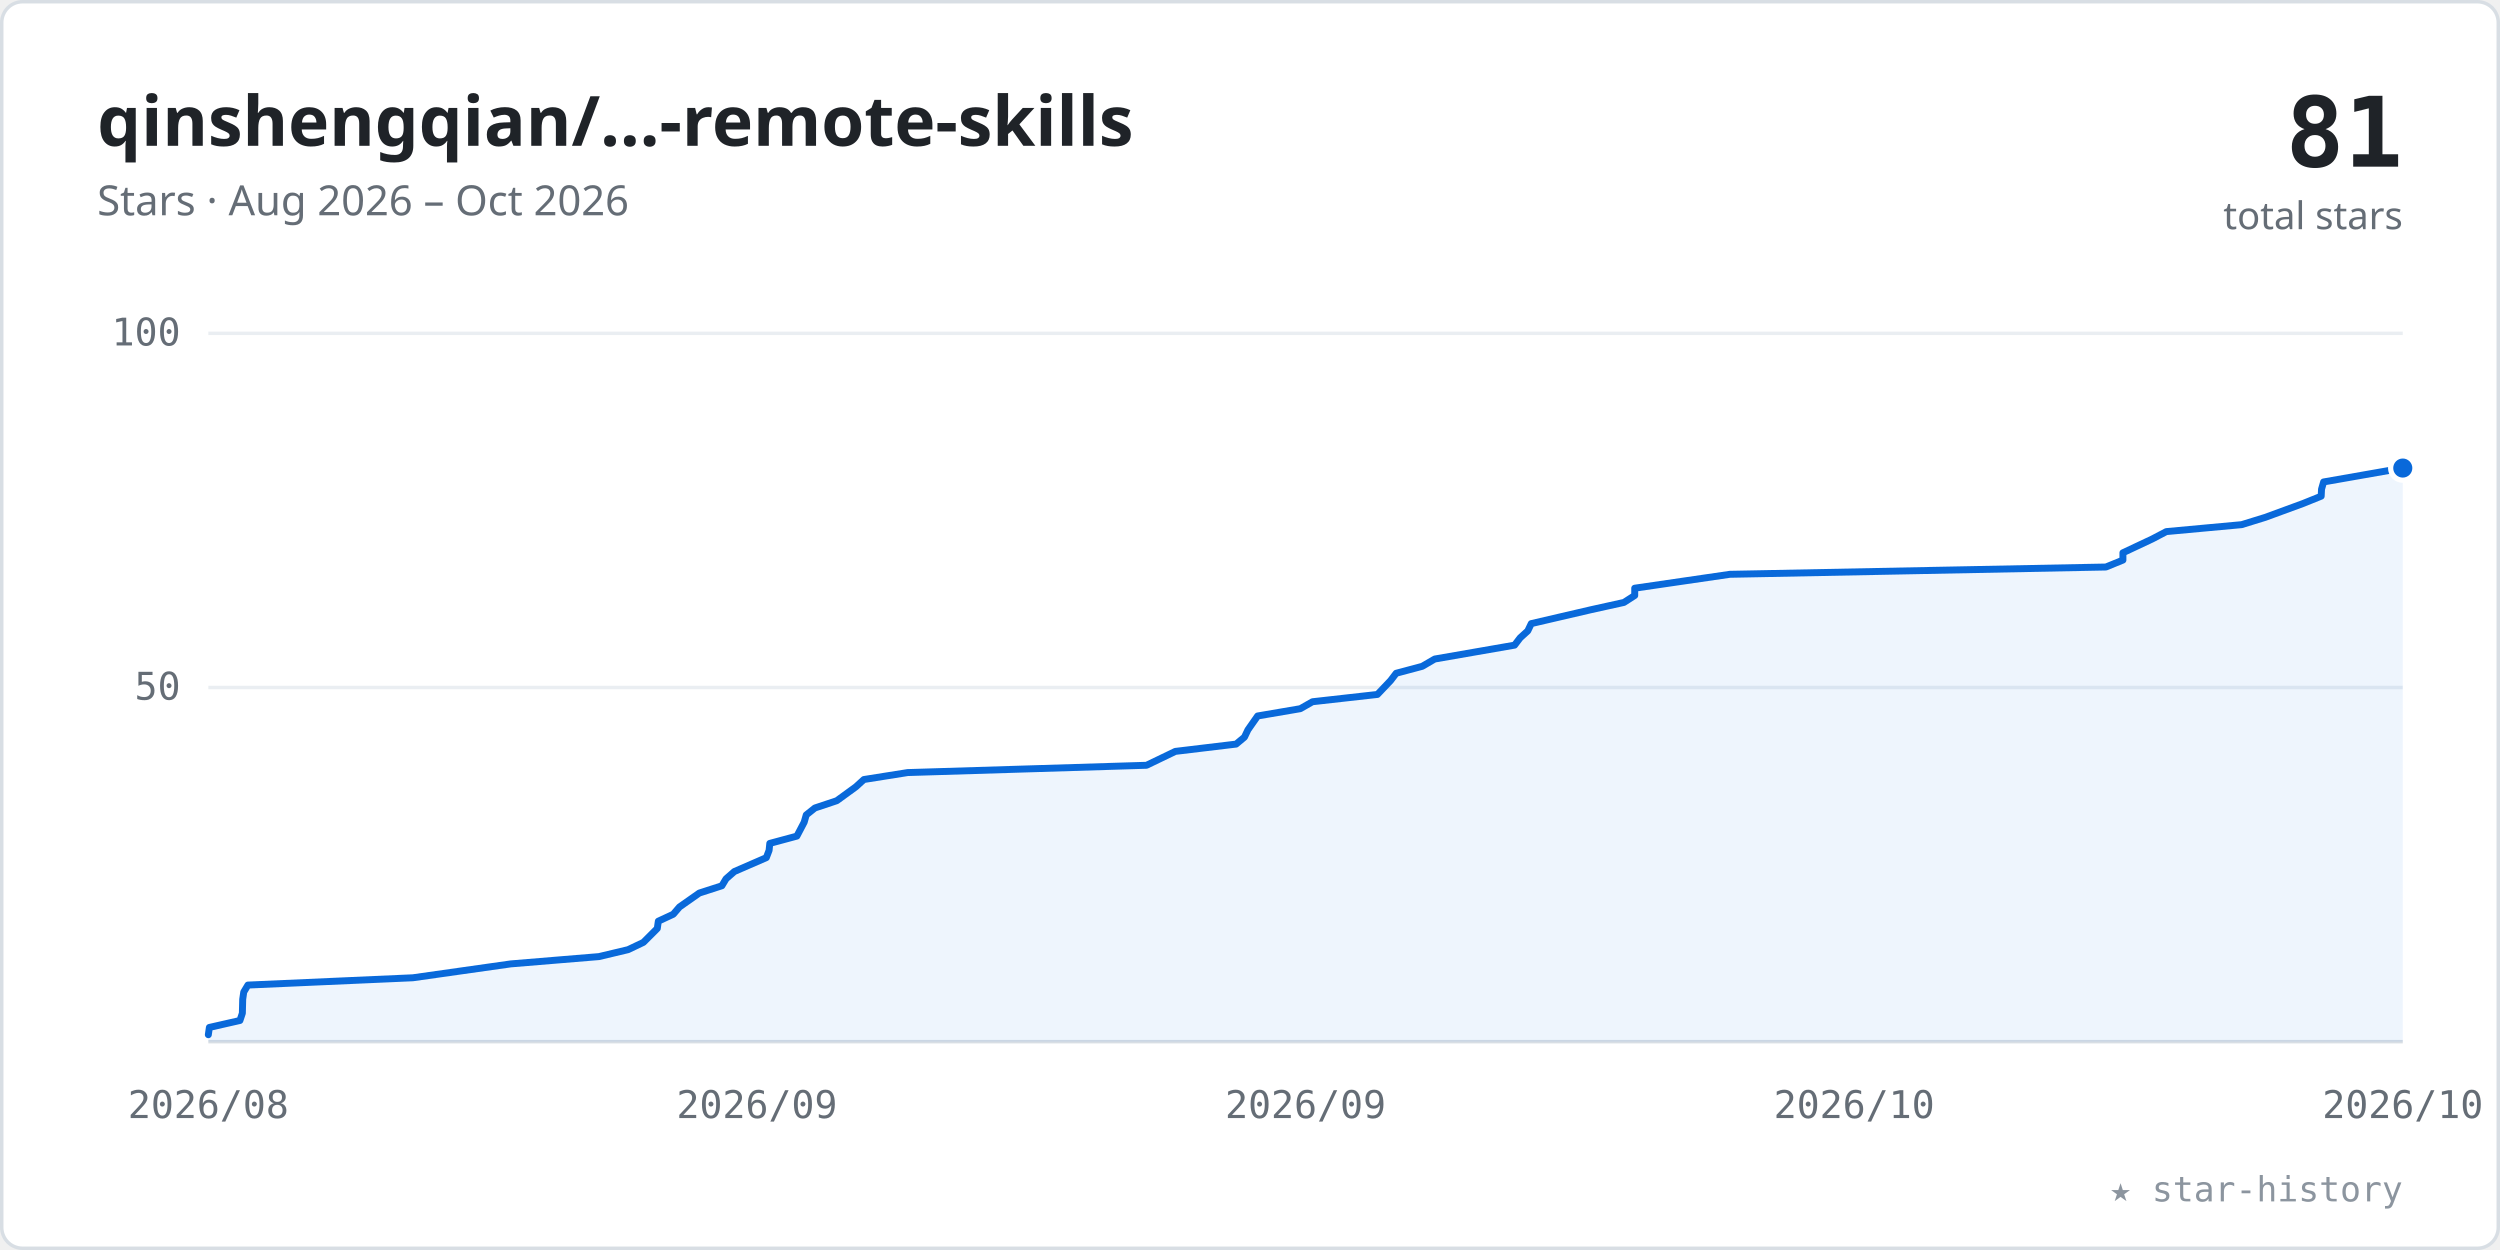
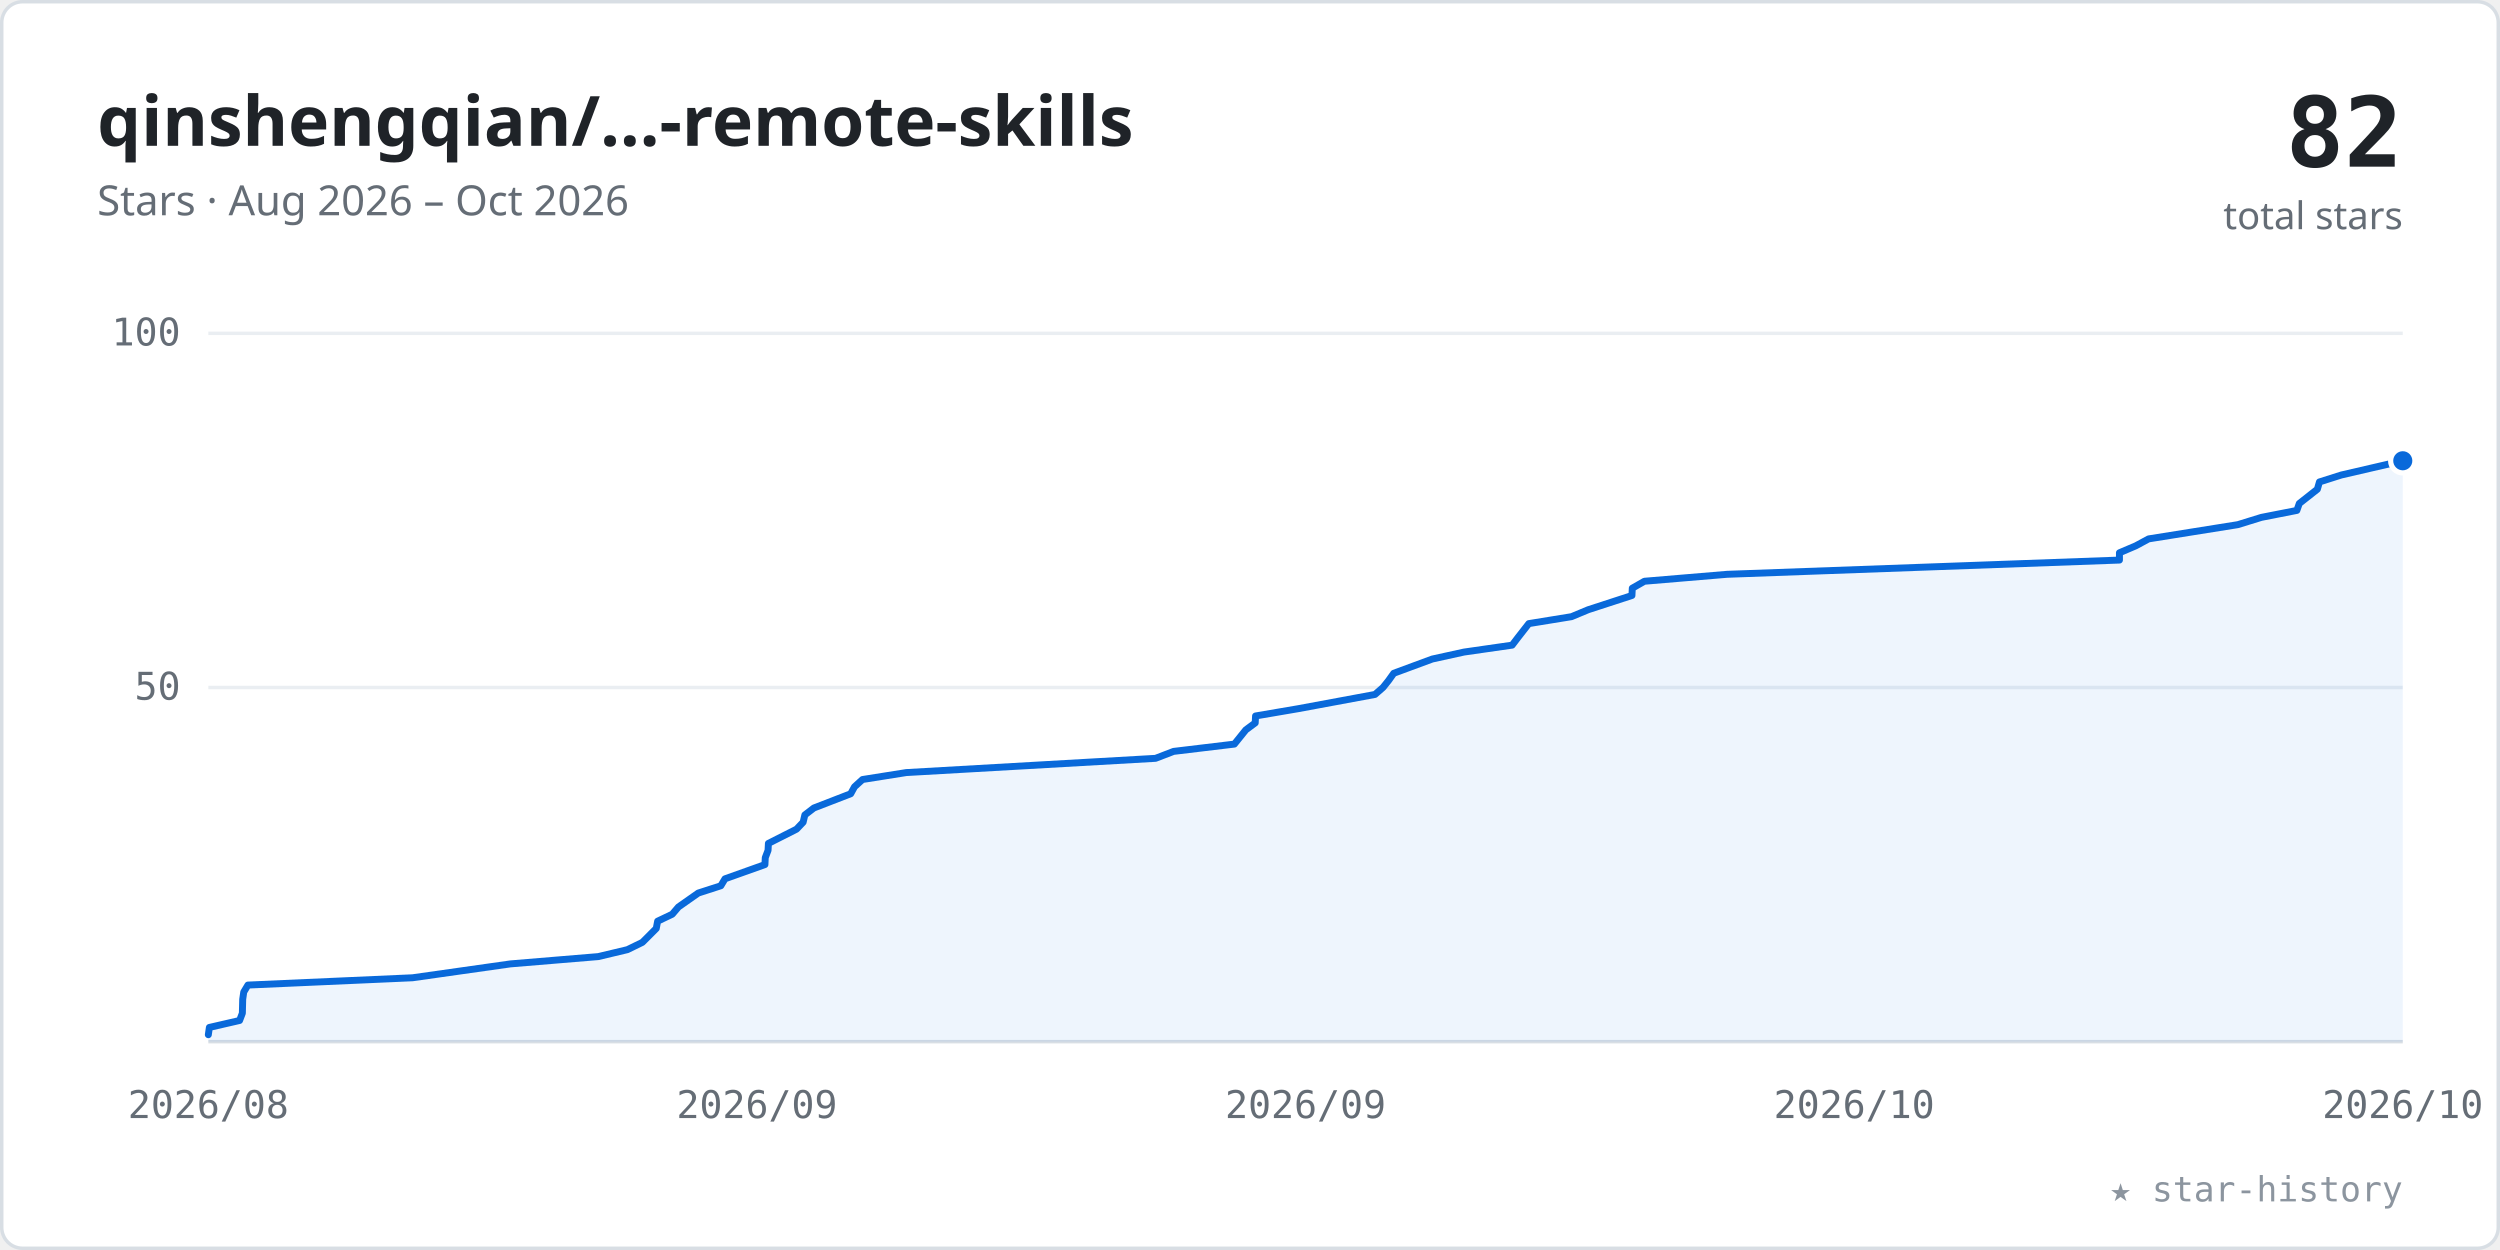
<svg xmlns="http://www.w3.org/2000/svg" viewBox="0 0 720 360" width="100%" role="img" font-family="-apple-system,BlinkMacSystemFont,'Segoe UI','Noto Sans',Helvetica,Arial,sans-serif">
  <style>.tk{font:11px ui-monospace,SFMono-Regular,Menlo,Consolas,monospace;fill:#656d76}</style>
  <rect x="0.5" y="0.5" width="719" height="359" rx="6" fill="#ffffff" stroke="#d8dee4" />
  <text x="28" y="42" font-size="20" font-weight="600" fill="#1f2328">qinshengqian/…-remote-skills</text>
  <text x="28" y="62" font-size="12" fill="#656d76">Stars · Aug 2026 – Oct 2026</text>
-   <text x="692" y="48" text-anchor="end" font-size="28" font-weight="700" fill="#1f2328" font-family="ui-monospace,SFMono-Regular,Menlo,Consolas,monospace">81</text>
+   <text x="692" y="48" text-anchor="end" font-size="28" font-weight="700" fill="#1f2328" font-family="ui-monospace,SFMono-Regular,Menlo,Consolas,monospace">82</text>
  <text x="692" y="66" text-anchor="end" font-size="11" fill="#656d76">total stars</text>
  <line x1="60" y1="198.0" x2="692" y2="198.0" stroke="#eaeef2" stroke-width="1" />
  <text x="52" y="201.5" text-anchor="end" class="tk">50</text>
  <line x1="60" y1="96.0" x2="692" y2="96.0" stroke="#eaeef2" stroke-width="1" />
  <text x="52" y="99.5" text-anchor="end" class="tk">100</text>
  <line x1="60" y1="300" x2="692" y2="300" stroke="#d8dee4" stroke-width="1" />
  <text x="60.0" y="322" text-anchor="middle" class="tk">2026/08</text>
  <text x="218.0" y="322" text-anchor="middle" class="tk">2026/09</text>
  <text x="376.0" y="322" text-anchor="middle" class="tk">2026/09</text>
  <text x="534.0" y="322" text-anchor="middle" class="tk">2026/10</text>
  <text x="692.0" y="322" text-anchor="middle" class="tk">2026/10</text>
-   <polygon points="60.0,300 60.0,298.0 60.3,295.9 69.1,293.9 69.8,291.8 69.9,287.8 70.2,285.7 71.4,283.7 118.9,281.6 147.1,277.6 172.5,275.5 180.9,273.5 185.3,271.4 189.3,267.4 189.6,265.3 193.9,263.3 195.7,261.2 201.4,257.2 207.9,255.1 209.1,253.1 211.5,251.0 220.7,247.0 221.5,244.9 221.7,242.9 229.5,240.8 231.6,236.8 232.2,234.7 234.7,232.7 241.0,230.6 246.5,226.6 248.8,224.5 261.4,222.5 330.2,220.4 338.5,216.4 356.0,214.3 358.4,212.3 359.4,210.2 362.2,206.2 374.5,204.1 378.0,202.1 396.7,200.0 400.5,196.0 402.1,193.9 409.6,191.9 413.2,189.8 436.2,185.8 437.8,183.7 440.0,181.7 441.0,179.6 458.2,175.6 467.7,173.5 470.8,171.5 470.8,169.4 498.2,165.4 606.5,163.3 611.4,161.3 611.4,159.2 619.9,155.2 623.9,153.1 645.6,151.1 652.4,149.0 663.3,145.0 668.5,142.9 668.6,140.9 669.2,138.8 692.0,134.8 692.0,300" fill="#0969da" fill-opacity="0.07" />
-   <polyline points="60.0,298.0 60.3,295.9 69.1,293.9 69.8,291.8 69.9,287.8 70.2,285.7 71.4,283.7 118.9,281.6 147.1,277.6 172.5,275.5 180.9,273.5 185.3,271.4 189.3,267.4 189.6,265.3 193.9,263.3 195.7,261.2 201.4,257.2 207.9,255.1 209.1,253.1 211.5,251.0 220.7,247.0 221.5,244.9 221.7,242.9 229.5,240.8 231.6,236.8 232.2,234.7 234.7,232.7 241.0,230.6 246.5,226.6 248.8,224.5 261.4,222.5 330.2,220.4 338.5,216.4 356.0,214.3 358.4,212.3 359.4,210.2 362.2,206.2 374.5,204.1 378.0,202.1 396.7,200.0 400.5,196.0 402.1,193.9 409.6,191.9 413.2,189.8 436.2,185.8 437.8,183.7 440.0,181.7 441.0,179.6 458.2,175.6 467.7,173.5 470.8,171.5 470.8,169.4 498.2,165.4 606.5,163.3 611.4,161.3 611.4,159.2 619.9,155.2 623.9,153.1 645.6,151.1 652.4,149.0 663.3,145.0 668.5,142.9 668.6,140.9 669.2,138.8 692.0,134.8" fill="none" stroke="#0969da" stroke-width="2" stroke-linecap="round" stroke-linejoin="round" />
-   <circle cx="692.0" cy="134.8" r="3.5" fill="#0969da" stroke="#ffffff" stroke-width="1.5" />
+   <polygon points="60.0,300 60.0,298.0 60.3,295.9 69.0,293.9 69.8,291.8 69.9,287.8 70.2,285.7 71.4,283.7 118.8,281.6 147.0,277.6 172.3,275.5 180.7,273.5 185.0,271.4 189.0,267.4 189.4,265.3 193.6,263.3 195.4,261.2 201.1,257.2 207.6,255.1 208.8,253.1 220.3,249.0 220.4,247.0 221.2,244.9 221.3,242.9 229.4,238.8 231.3,236.8 231.8,234.7 234.4,232.7 245.0,228.6 246.1,226.6 248.4,224.5 261.0,222.5 332.8,218.4 338.0,216.4 355.5,214.3 358.8,210.2 361.5,208.2 361.6,206.2 373.9,204.1 396.0,200.0 398.3,198.0 399.9,196.0 401.4,193.9 412.5,189.8 421.6,187.8 435.5,185.8 437.1,183.7 440.3,179.6 452.6,177.6 457.4,175.6 470.0,171.5 470.1,169.4 473.6,167.4 497.4,165.4 610.4,161.3 610.4,159.2 615.1,157.2 618.8,155.2 644.5,151.1 651.3,149.0 661.5,147.0 662.2,145.0 667.4,140.9 668.0,138.8 674.3,136.8 692.0,132.7 692.0,300" fill="#0969da" fill-opacity="0.07" />
+   <polyline points="60.0,298.0 60.3,295.9 69.0,293.9 69.8,291.8 69.9,287.8 70.2,285.7 71.4,283.7 118.8,281.6 147.0,277.6 172.3,275.5 180.7,273.5 185.0,271.4 189.0,267.4 189.4,265.3 193.6,263.3 195.4,261.2 201.1,257.2 207.6,255.1 208.8,253.1 220.3,249.0 220.4,247.0 221.2,244.9 221.3,242.9 229.4,238.8 231.3,236.8 231.8,234.7 234.4,232.7 245.0,228.6 246.1,226.6 248.4,224.5 261.0,222.5 332.8,218.4 338.0,216.4 355.5,214.3 358.8,210.2 361.5,208.2 361.6,206.2 373.9,204.1 396.0,200.0 398.3,198.0 399.9,196.0 401.4,193.9 412.5,189.8 421.6,187.8 435.5,185.8 437.1,183.7 440.3,179.6 452.6,177.6 457.4,175.6 470.0,171.5 470.1,169.4 473.6,167.4 497.4,165.4 610.4,161.3 610.4,159.2 615.1,157.2 618.8,155.2 644.5,151.1 651.3,149.0 661.5,147.0 662.2,145.0 667.4,140.9 668.0,138.8 674.3,136.8 692.0,132.7" fill="none" stroke="#0969da" stroke-width="2" stroke-linecap="round" stroke-linejoin="round" />
+   <circle cx="692.0" cy="132.7" r="3.5" fill="#0969da" stroke="#ffffff" stroke-width="1.5" />
  <text x="692" y="346" text-anchor="end" font-size="10" fill="#8c959f" font-family="ui-monospace,SFMono-Regular,Menlo,Consolas,monospace">★ star-history</text>
</svg>
